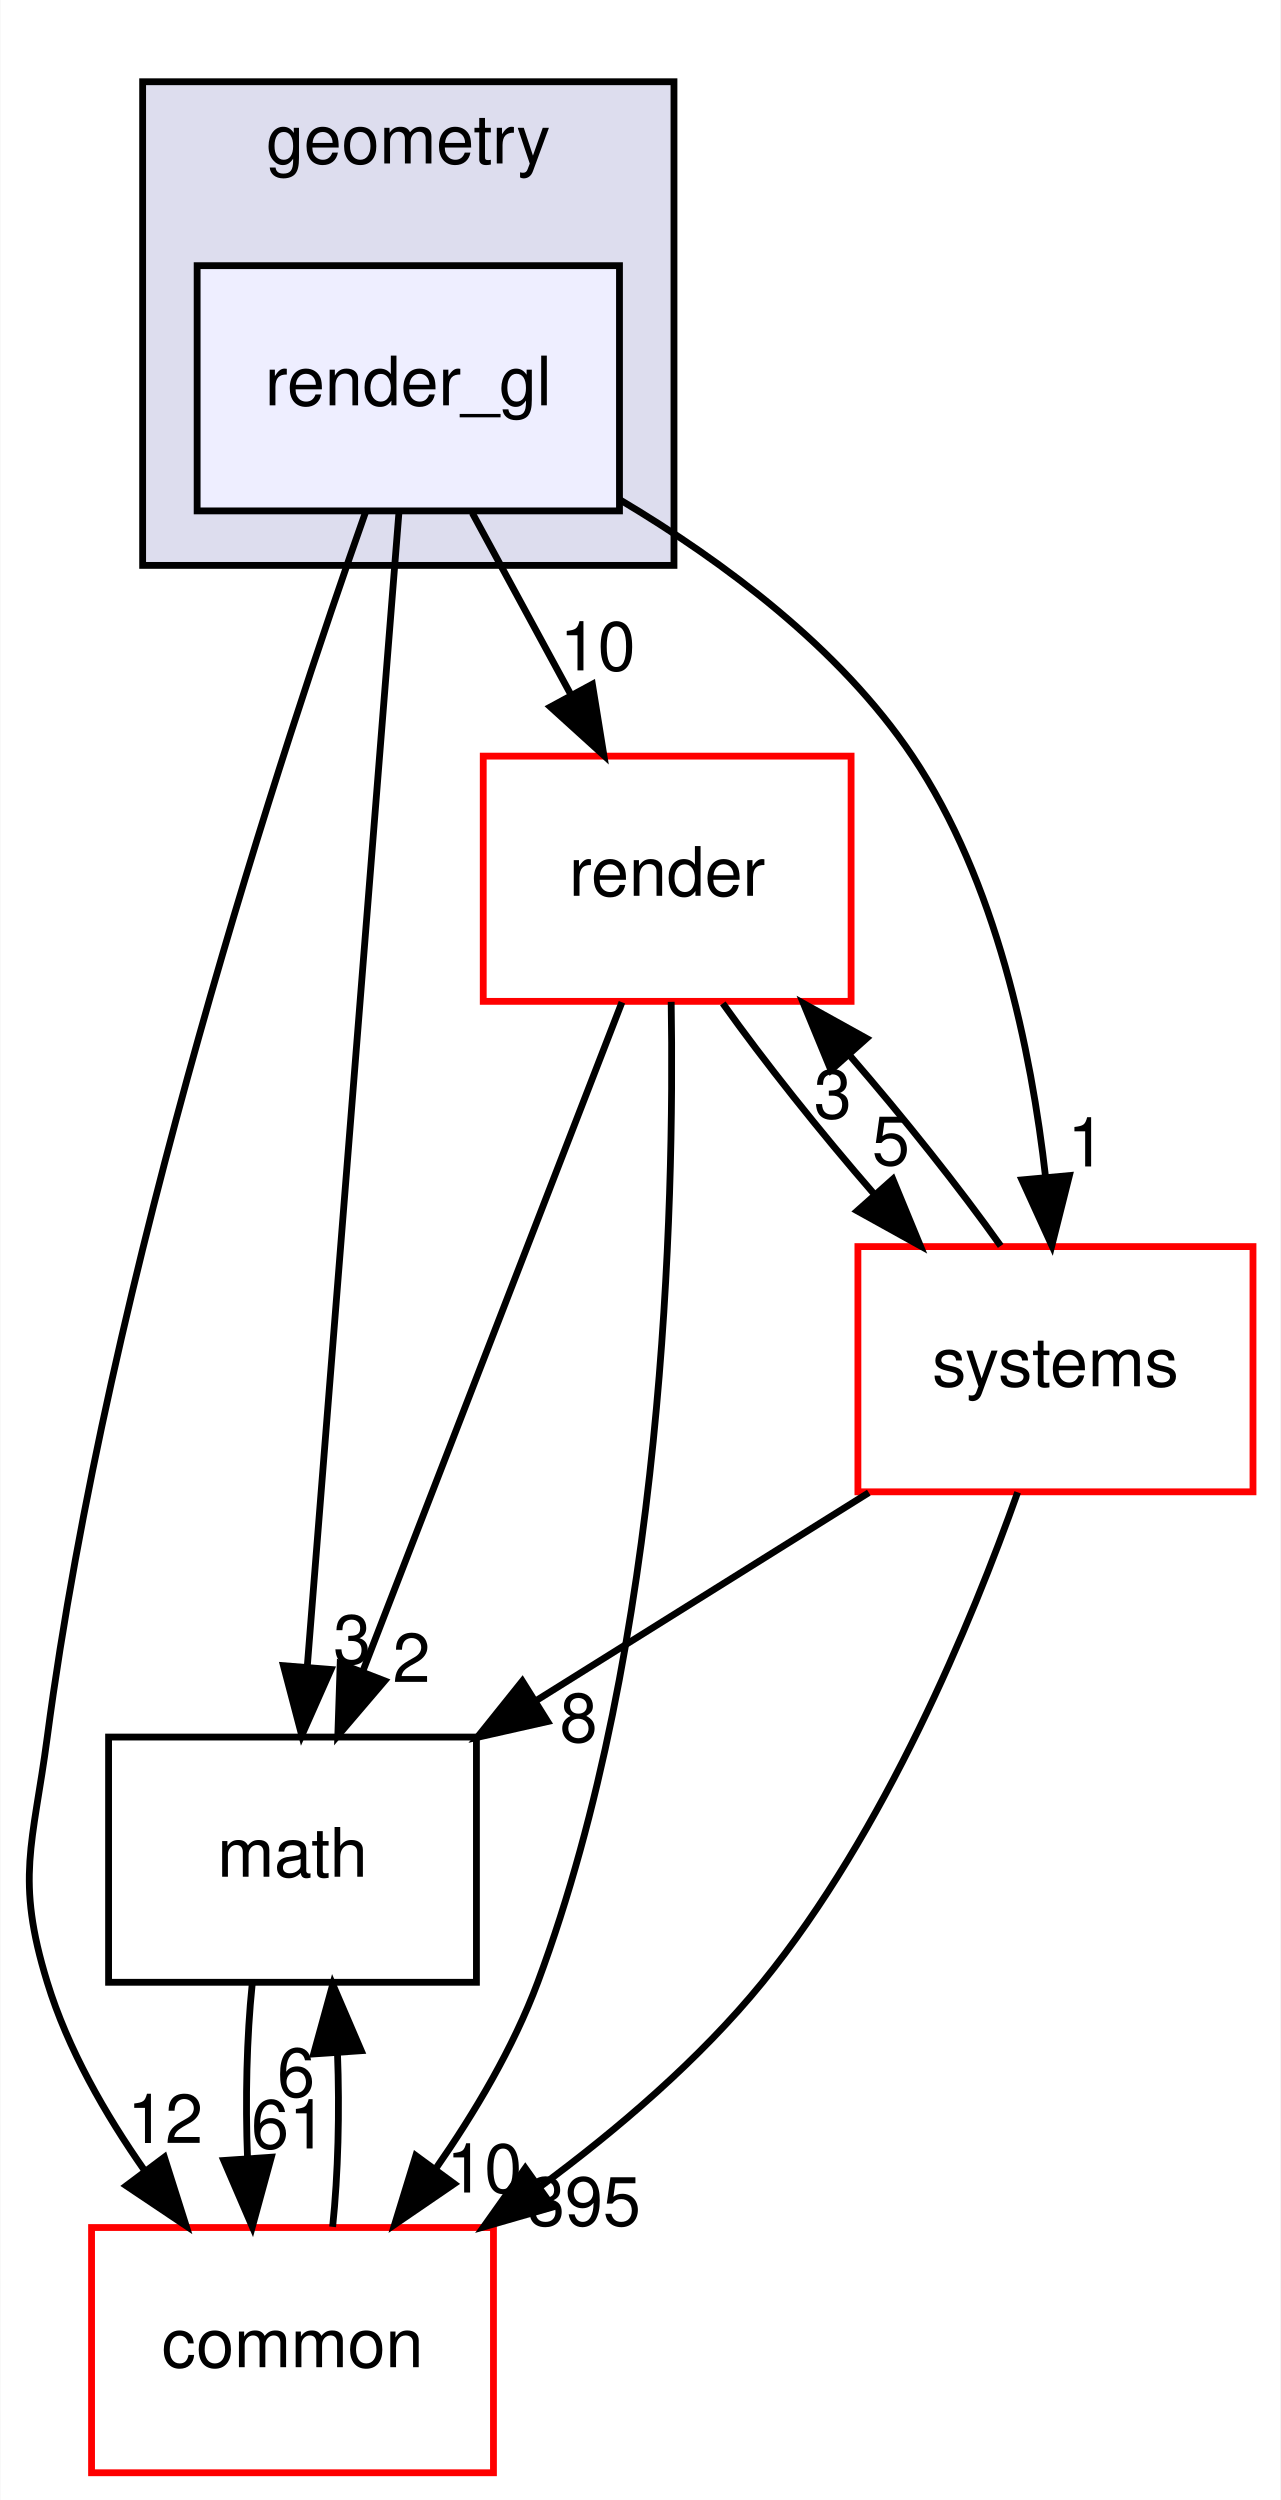
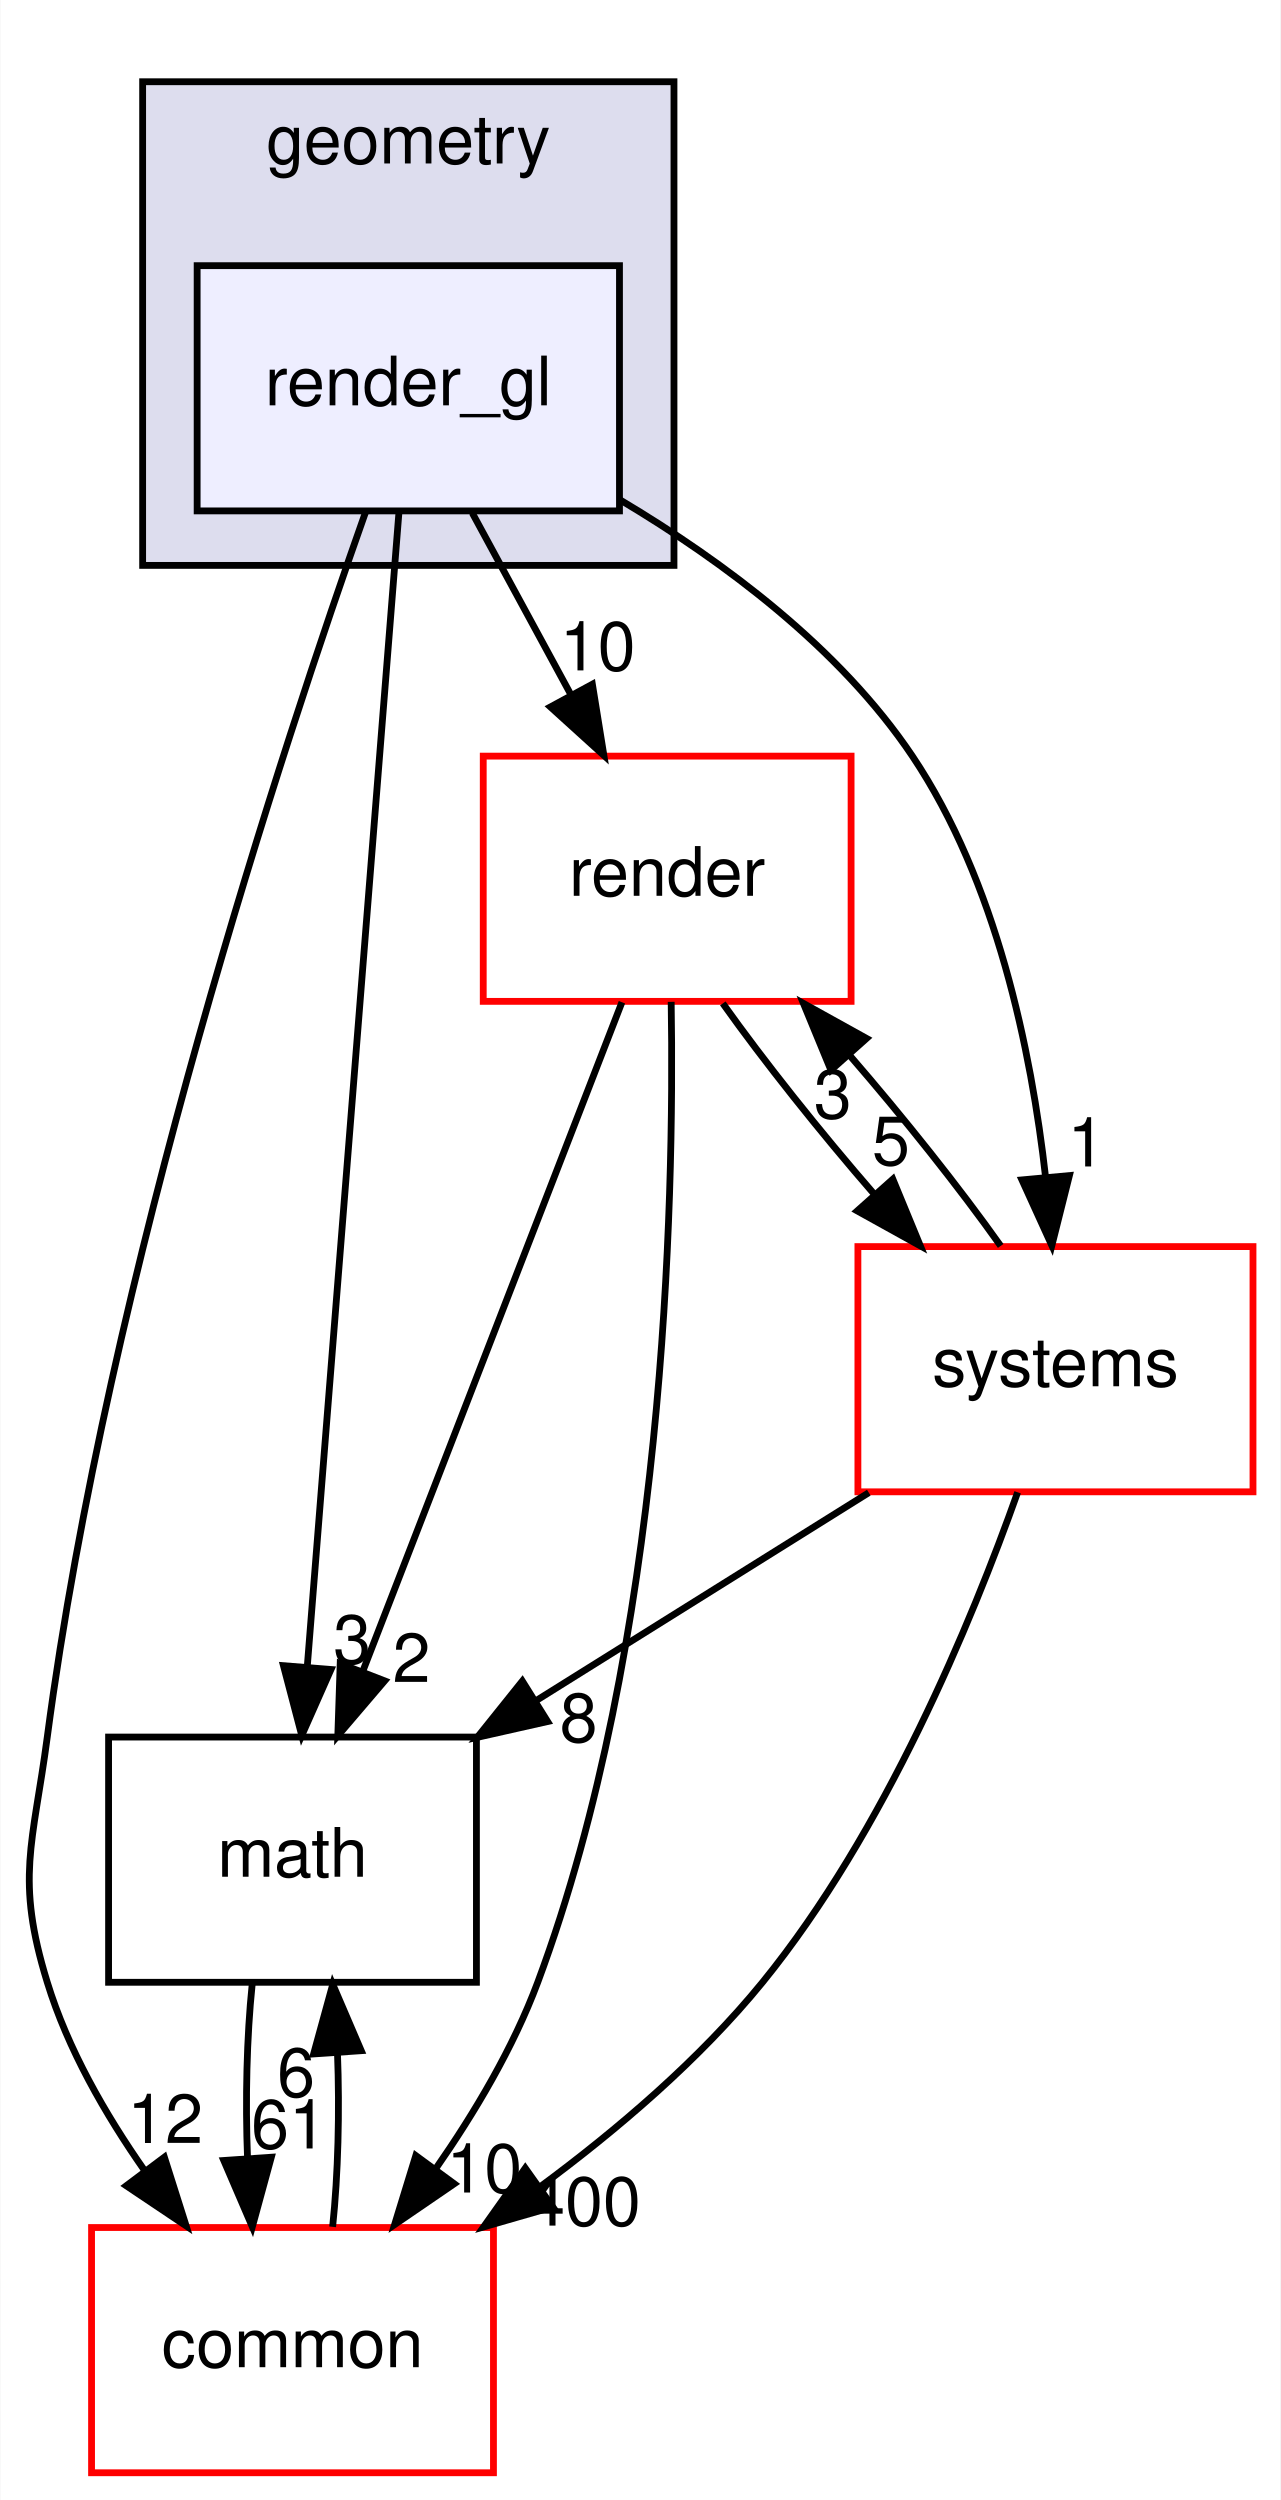
<svg xmlns="http://www.w3.org/2000/svg" xmlns:xlink="http://www.w3.org/1999/xlink" width="188pt" height="367pt" viewBox="0.00 0.00 187.88 367.00">
  <g id="graph0" class="graph" transform="scale(1 1) rotate(0) translate(4 363)">
    <polygon fill="white" stroke="transparent" points="-4,4 -4,-363 183.88,-363 183.88,4 -4,4" />
    <g id="clust1" class="cluster">
      <g id="a_clust1">
        <a xlink:href="dir_d739e095b49d8b72164589d00310017d.html" target="_top" xlink:title="geometry">
          <polygon fill="#ddddee" stroke="black" points="16.88,-280 16.88,-351 94.88,-351 94.88,-280 16.88,-280" />
          <text text-anchor="middle" x="55.88" y="-339" font-family="Helvetica,sans-Serif" font-size="10.00">geometry</text>
        </a>
      </g>
    </g>
    <g id="node1" class="node">
      <g id="a_node1">
        <a xlink:href="dir_8ce7b658333a2b1019abe8473e52e1ec.html" target="_top" xlink:title="render_gl">
          <polygon fill="#eeeeff" stroke="black" points="86.88,-324 24.88,-324 24.88,-288 86.88,-288 86.88,-324" />
          <text text-anchor="middle" x="55.88" y="-303.5" font-family="Helvetica,sans-Serif" font-size="10.00">render_gl</text>
        </a>
      </g>
    </g>
    <g id="node2" class="node">
      <g id="a_node2">
        <a xlink:href="dir_05142ce2278c744298ef3f06d9e628a4.html" target="_top" xlink:title="render">
          <polygon fill="white" stroke="red" points="120.88,-252 66.88,-252 66.88,-216 120.88,-216 120.88,-252" />
          <text text-anchor="middle" x="93.88" y="-231.5" font-family="Helvetica,sans-Serif" font-size="10.00">render</text>
        </a>
      </g>
    </g>
    <g id="edge6" class="edge">
      <path fill="none" stroke="black" d="M65.27,-287.7C69.64,-279.64 74.93,-269.89 79.77,-260.98" />
      <polygon fill="black" stroke="black" points="82.9,-262.56 84.59,-252.1 76.74,-259.22 82.9,-262.56" />
      <g id="a_edge6-headlabel">
        <a xlink:href="dir_000058_000056.html" target="_top" xlink:title="10">
          <text text-anchor="middle" x="83.68" y="-264.58" font-family="Helvetica,sans-Serif" font-size="10.00">10</text>
        </a>
      </g>
    </g>
    <g id="node3" class="node">
      <g id="a_node3">
        <a xlink:href="dir_fc0178d6978c9fa2cad6ef3e048a60a7.html" target="_top" xlink:title="math">
          <polygon fill="none" stroke="black" points="65.88,-108 11.88,-108 11.88,-72 65.88,-72 65.88,-108" />
          <text text-anchor="middle" x="38.88" y="-87.5" font-family="Helvetica,sans-Serif" font-size="10.00">math</text>
        </a>
      </g>
    </g>
    <g id="edge7" class="edge">
      <path fill="none" stroke="black" d="M54.51,-287.85C51.57,-250.83 44.61,-163.18 41.05,-118.39" />
      <polygon fill="black" stroke="black" points="44.53,-117.92 40.24,-108.23 37.55,-118.48 44.53,-117.92" />
      <g id="a_edge7-headlabel">
        <a xlink:href="dir_000058_000018.html" target="_top" xlink:title="3">
          <text text-anchor="middle" x="47.64" y="-118.78" font-family="Helvetica,sans-Serif" font-size="10.00">3</text>
        </a>
      </g>
    </g>
    <g id="node4" class="node">
      <g id="a_node4">
        <a xlink:href="dir_a36da230f0956f48b11c85f7d599788f.html" target="_top" xlink:title="common">
          <polygon fill="white" stroke="red" points="68.38,-36 9.38,-36 9.38,0 68.38,0 68.38,-36" />
          <text text-anchor="middle" x="38.88" y="-15.5" font-family="Helvetica,sans-Serif" font-size="10.00">common</text>
        </a>
      </g>
    </g>
    <g id="edge8" class="edge">
      <path fill="none" stroke="black" d="M49.64,-287.92C37.67,-254.13 11.88,-176.12 2.88,-108 0.78,-92.14 -1.83,-87.29 2.88,-72 5.88,-62.22 11.38,-52.62 17.19,-44.33" />
      <polygon fill="black" stroke="black" points="20.07,-46.33 23.27,-36.23 14.47,-42.13 20.07,-46.33" />
      <g id="a_edge8-headlabel">
        <a xlink:href="dir_000058_000015.html" target="_top" xlink:title="12">
          <text text-anchor="middle" x="20.19" y="-48.41" font-family="Helvetica,sans-Serif" font-size="10.00">12</text>
        </a>
      </g>
    </g>
    <g id="node5" class="node">
      <g id="a_node5">
        <a xlink:href="dir_b7a0e33b407baa23d8a077e33033c988.html" target="_top" xlink:title="systems">
          <polygon fill="white" stroke="red" points="179.88,-180 121.88,-180 121.88,-144 179.88,-144 179.88,-180" />
          <text text-anchor="middle" x="150.88" y="-159.5" font-family="Helvetica,sans-Serif" font-size="10.00">systems</text>
        </a>
      </g>
    </g>
    <g id="edge9" class="edge">
      <path fill="none" stroke="black" d="M87.03,-289.58C102.12,-280.59 119.23,-267.88 129.88,-252 142.2,-233.61 147.33,-208.86 149.44,-190.12" />
      <polygon fill="black" stroke="black" points="152.93,-190.43 150.35,-180.15 145.96,-189.79 152.93,-190.43" />
      <g id="a_edge9-headlabel">
        <a xlink:href="dir_000058_000099.html" target="_top" xlink:title="1">
          <text text-anchor="middle" x="155.43" y="-191.76" font-family="Helvetica,sans-Serif" font-size="10.00">1</text>
        </a>
      </g>
    </g>
    <g id="edge1" class="edge">
      <path fill="none" stroke="black" d="M87.24,-215.87C77.78,-191.46 60.34,-146.43 49.19,-117.64" />
      <polygon fill="black" stroke="black" points="52.41,-116.25 45.53,-108.19 45.88,-118.78 52.41,-116.25" />
      <g id="a_edge1-headlabel">
        <a xlink:href="dir_000056_000018.html" target="_top" xlink:title="2">
          <text text-anchor="middle" x="56.35" y="-116.08" font-family="Helvetica,sans-Serif" font-size="10.00">2</text>
        </a>
      </g>
    </g>
    <g id="edge2" class="edge">
      <path fill="none" stroke="black" d="M94.47,-215.93C94.96,-185.84 93.47,-121.84 74.88,-72 71.3,-62.41 65.64,-52.86 59.86,-44.57" />
      <polygon fill="black" stroke="black" points="62.62,-42.42 53.87,-36.43 56.98,-46.56 62.62,-42.42" />
      <g id="a_edge2-headlabel">
        <a xlink:href="dir_000056_000015.html" target="_top" xlink:title="10">
          <text text-anchor="middle" x="67.04" y="-41.13" font-family="Helvetica,sans-Serif" font-size="10.00">10</text>
        </a>
      </g>
    </g>
    <g id="edge3" class="edge">
      <path fill="none" stroke="black" d="M102.05,-215.7C108.08,-207.22 116.32,-196.86 124.38,-187.58" />
      <polygon fill="black" stroke="black" points="127.01,-189.9 131.05,-180.1 121.78,-185.24 127.01,-189.9" />
      <g id="a_edge3-headlabel">
        <a xlink:href="dir_000056_000099.html" target="_top" xlink:title="5">
          <text text-anchor="middle" x="126.73" y="-191.97" font-family="Helvetica,sans-Serif" font-size="10.00">5</text>
        </a>
      </g>
    </g>
    <g id="edge4" class="edge">
      <path fill="none" stroke="black" d="M32.96,-71.7C32.16,-63.98 31.94,-54.71 32.28,-46.11" />
      <polygon fill="black" stroke="black" points="35.77,-46.32 32.98,-36.1 28.79,-45.84 35.77,-46.32" />
      <g id="a_edge4-headlabel">
        <a xlink:href="dir_000018_000015.html" target="_top" xlink:title="61">
          <text text-anchor="middle" x="38.36" y="-47.61" font-family="Helvetica,sans-Serif" font-size="10.00">61</text>
        </a>
      </g>
    </g>
    <g id="edge5" class="edge">
      <path fill="none" stroke="black" d="M44.77,-36.1C45.58,-43.79 45.81,-53.05 45.48,-61.67" />
      <polygon fill="black" stroke="black" points="41.98,-61.48 44.79,-71.7 48.97,-61.96 41.98,-61.48" />
      <g id="a_edge5-headlabel">
        <a xlink:href="dir_000015_000018.html" target="_top" xlink:title="6">
          <text text-anchor="middle" x="39.4" y="-55.2" font-family="Helvetica,sans-Serif" font-size="10.00">6</text>
        </a>
      </g>
    </g>
    <g id="edge10" class="edge">
      <path fill="none" stroke="black" d="M142.84,-180.1C136.85,-188.55 128.62,-198.9 120.56,-208.2" />
      <polygon fill="black" stroke="black" points="117.92,-205.9 113.88,-215.7 123.15,-210.56 117.92,-205.9" />
      <g id="a_edge10-headlabel">
        <a xlink:href="dir_000099_000056.html" target="_top" xlink:title="3">
          <text text-anchor="middle" x="118.19" y="-198.83" font-family="Helvetica,sans-Serif" font-size="10.00">3</text>
        </a>
      </g>
    </g>
    <g id="edge11" class="edge">
      <path fill="none" stroke="black" d="M123.48,-143.88C108.72,-134.66 90.35,-123.17 74.5,-113.26" />
      <polygon fill="black" stroke="black" points="76.33,-110.28 65.99,-107.95 72.62,-116.22 76.33,-110.28" />
      <g id="a_edge11-headlabel">
        <a xlink:href="dir_000099_000018.html" target="_top" xlink:title="8">
          <text text-anchor="middle" x="80.88" y="-107.28" font-family="Helvetica,sans-Serif" font-size="10.00">8</text>
        </a>
      </g>
    </g>
    <g id="edge12" class="edge">
      <path fill="none" stroke="black" d="M145.33,-143.93C138.6,-124.96 125.85,-94.1 107.88,-72 98.67,-60.69 86.59,-50.37 75.12,-41.9" />
      <polygon fill="black" stroke="black" points="77.1,-39.01 66.92,-36.08 73.05,-44.72 77.1,-39.01" />
      <g id="a_edge12-headlabel">
-         <a xlink:href="dir_000099_000015.html" target="_top" xlink:title="395">
-           <text text-anchor="middle" x="81.67" y="-36.28" font-family="Helvetica,sans-Serif" font-size="10.00">395</text>
+         <a xlink:href="dir_000099_000015.html" target="_top" xlink:title="400">
+           <text text-anchor="middle" x="81.67" y="-36.28" font-family="Helvetica,sans-Serif" font-size="10.00">400</text>
        </a>
      </g>
    </g>
  </g>
</svg>
